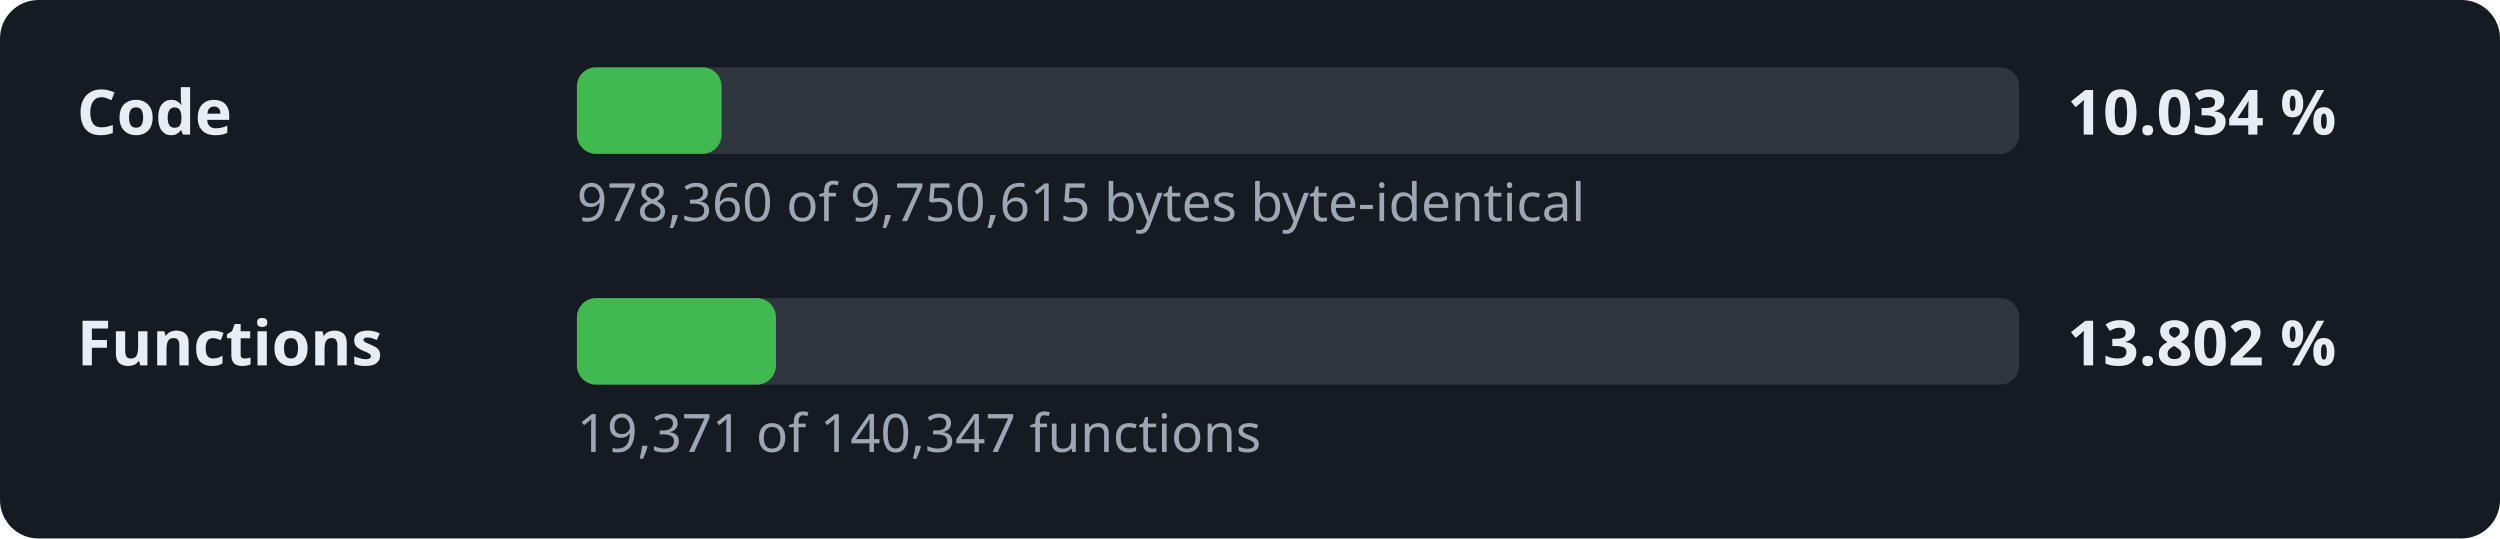
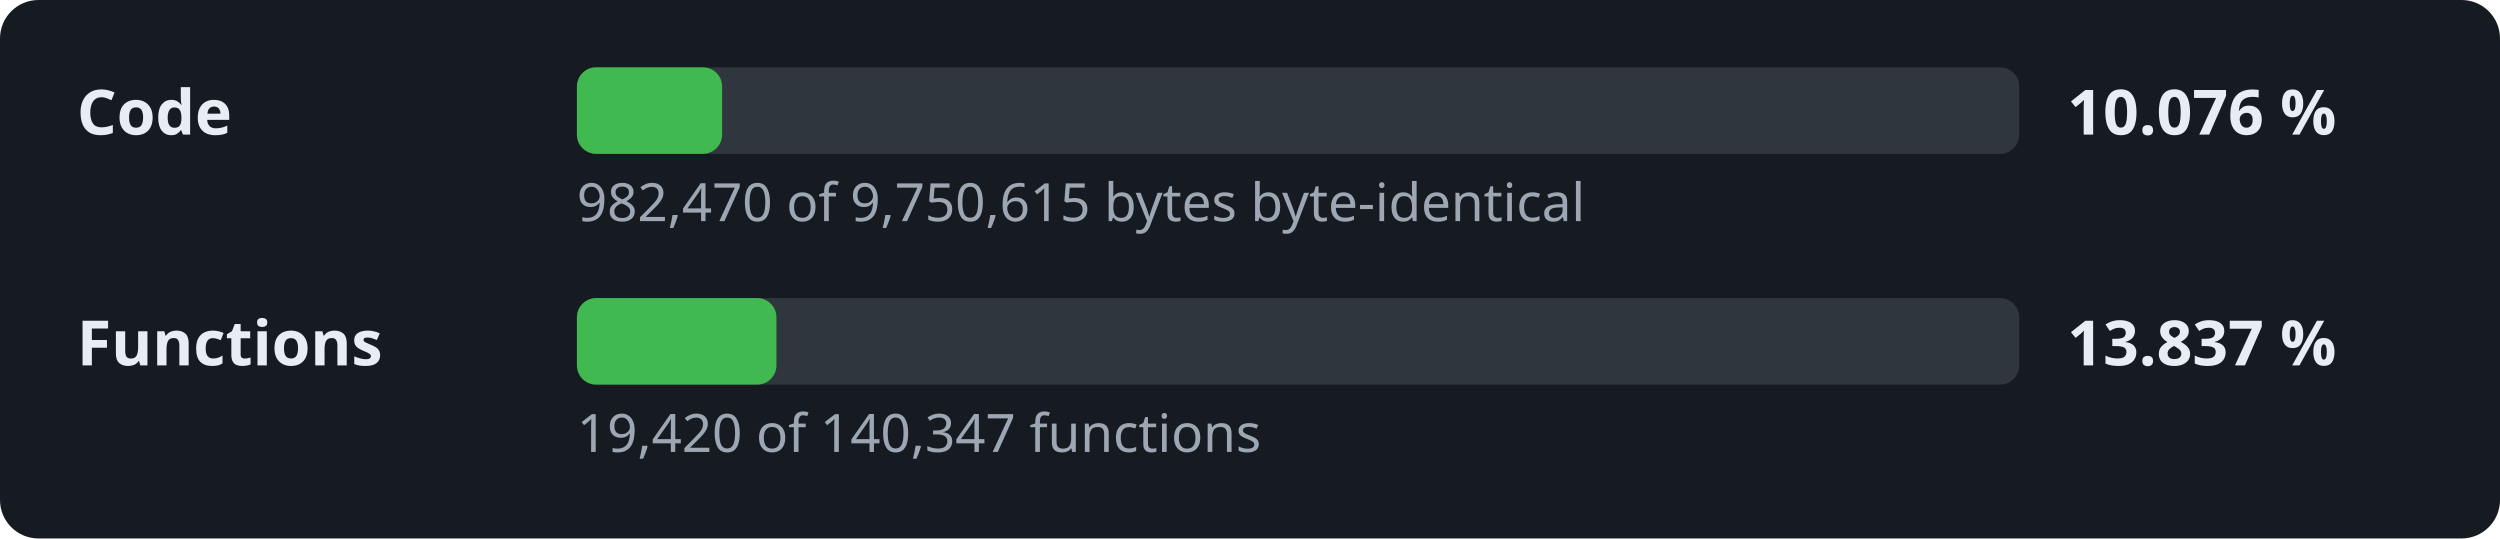
- <svg xmlns="http://www.w3.org/2000/svg" width="520" height="112" viewBox="0 0 520 112" role="img" aria-label="Decompilation progress: 10.034 % of the code">
+ <svg xmlns="http://www.w3.org/2000/svg" width="520" height="112" viewBox="0 0 520 112" role="img" aria-label="Decompilation progress: 10.076 % of the code">
  <style>.l,.v{font:600 13px sans-serif;fill:#e6edf3}.d{font:11px sans-serif;fill:#9da7b3}.t{fill:#30363d}.f{fill:#3fb950}</style>
  <rect width="520" height="112" rx="8" fill="#161b22" />
  <text x="16" y="28" class="l">Code</text>
  <rect x="120" y="14" width="300" height="18" rx="4" class="t" />
-   <rect x="120" y="14" width="30.1" height="18" rx="4" class="f" />
-   <text x="430" y="28" class="v">10.034 %</text>
-   <text x="120" y="46" class="d">978,360 of 9,750,615 bytes byte-identical</text>
+   <rect x="120" y="14" width="30.2" height="18" rx="4" class="f" />
+   <text x="430" y="28" class="v">10.076 %</text>
+   <text x="120" y="46" class="d">982,470 of 9,750,615 bytes byte-identical</text>
  <text x="16" y="76" class="l">Functions</text>
  <rect x="120" y="62" width="300" height="18" rx="4" class="t" />
-   <rect x="120" y="62" width="41.4" height="18" rx="4" class="f" />
-   <text x="430" y="76" class="v">13.802 %</text>
-   <text x="120" y="94" class="d">19,371 of 140,347 functions</text>
+   <rect x="120" y="62" width="41.5" height="18" rx="4" class="f" />
+   <text x="430" y="76" class="v">13.837 %</text>
+   <text x="120" y="94" class="d">19,420 of 140,347 functions</text>
</svg>
